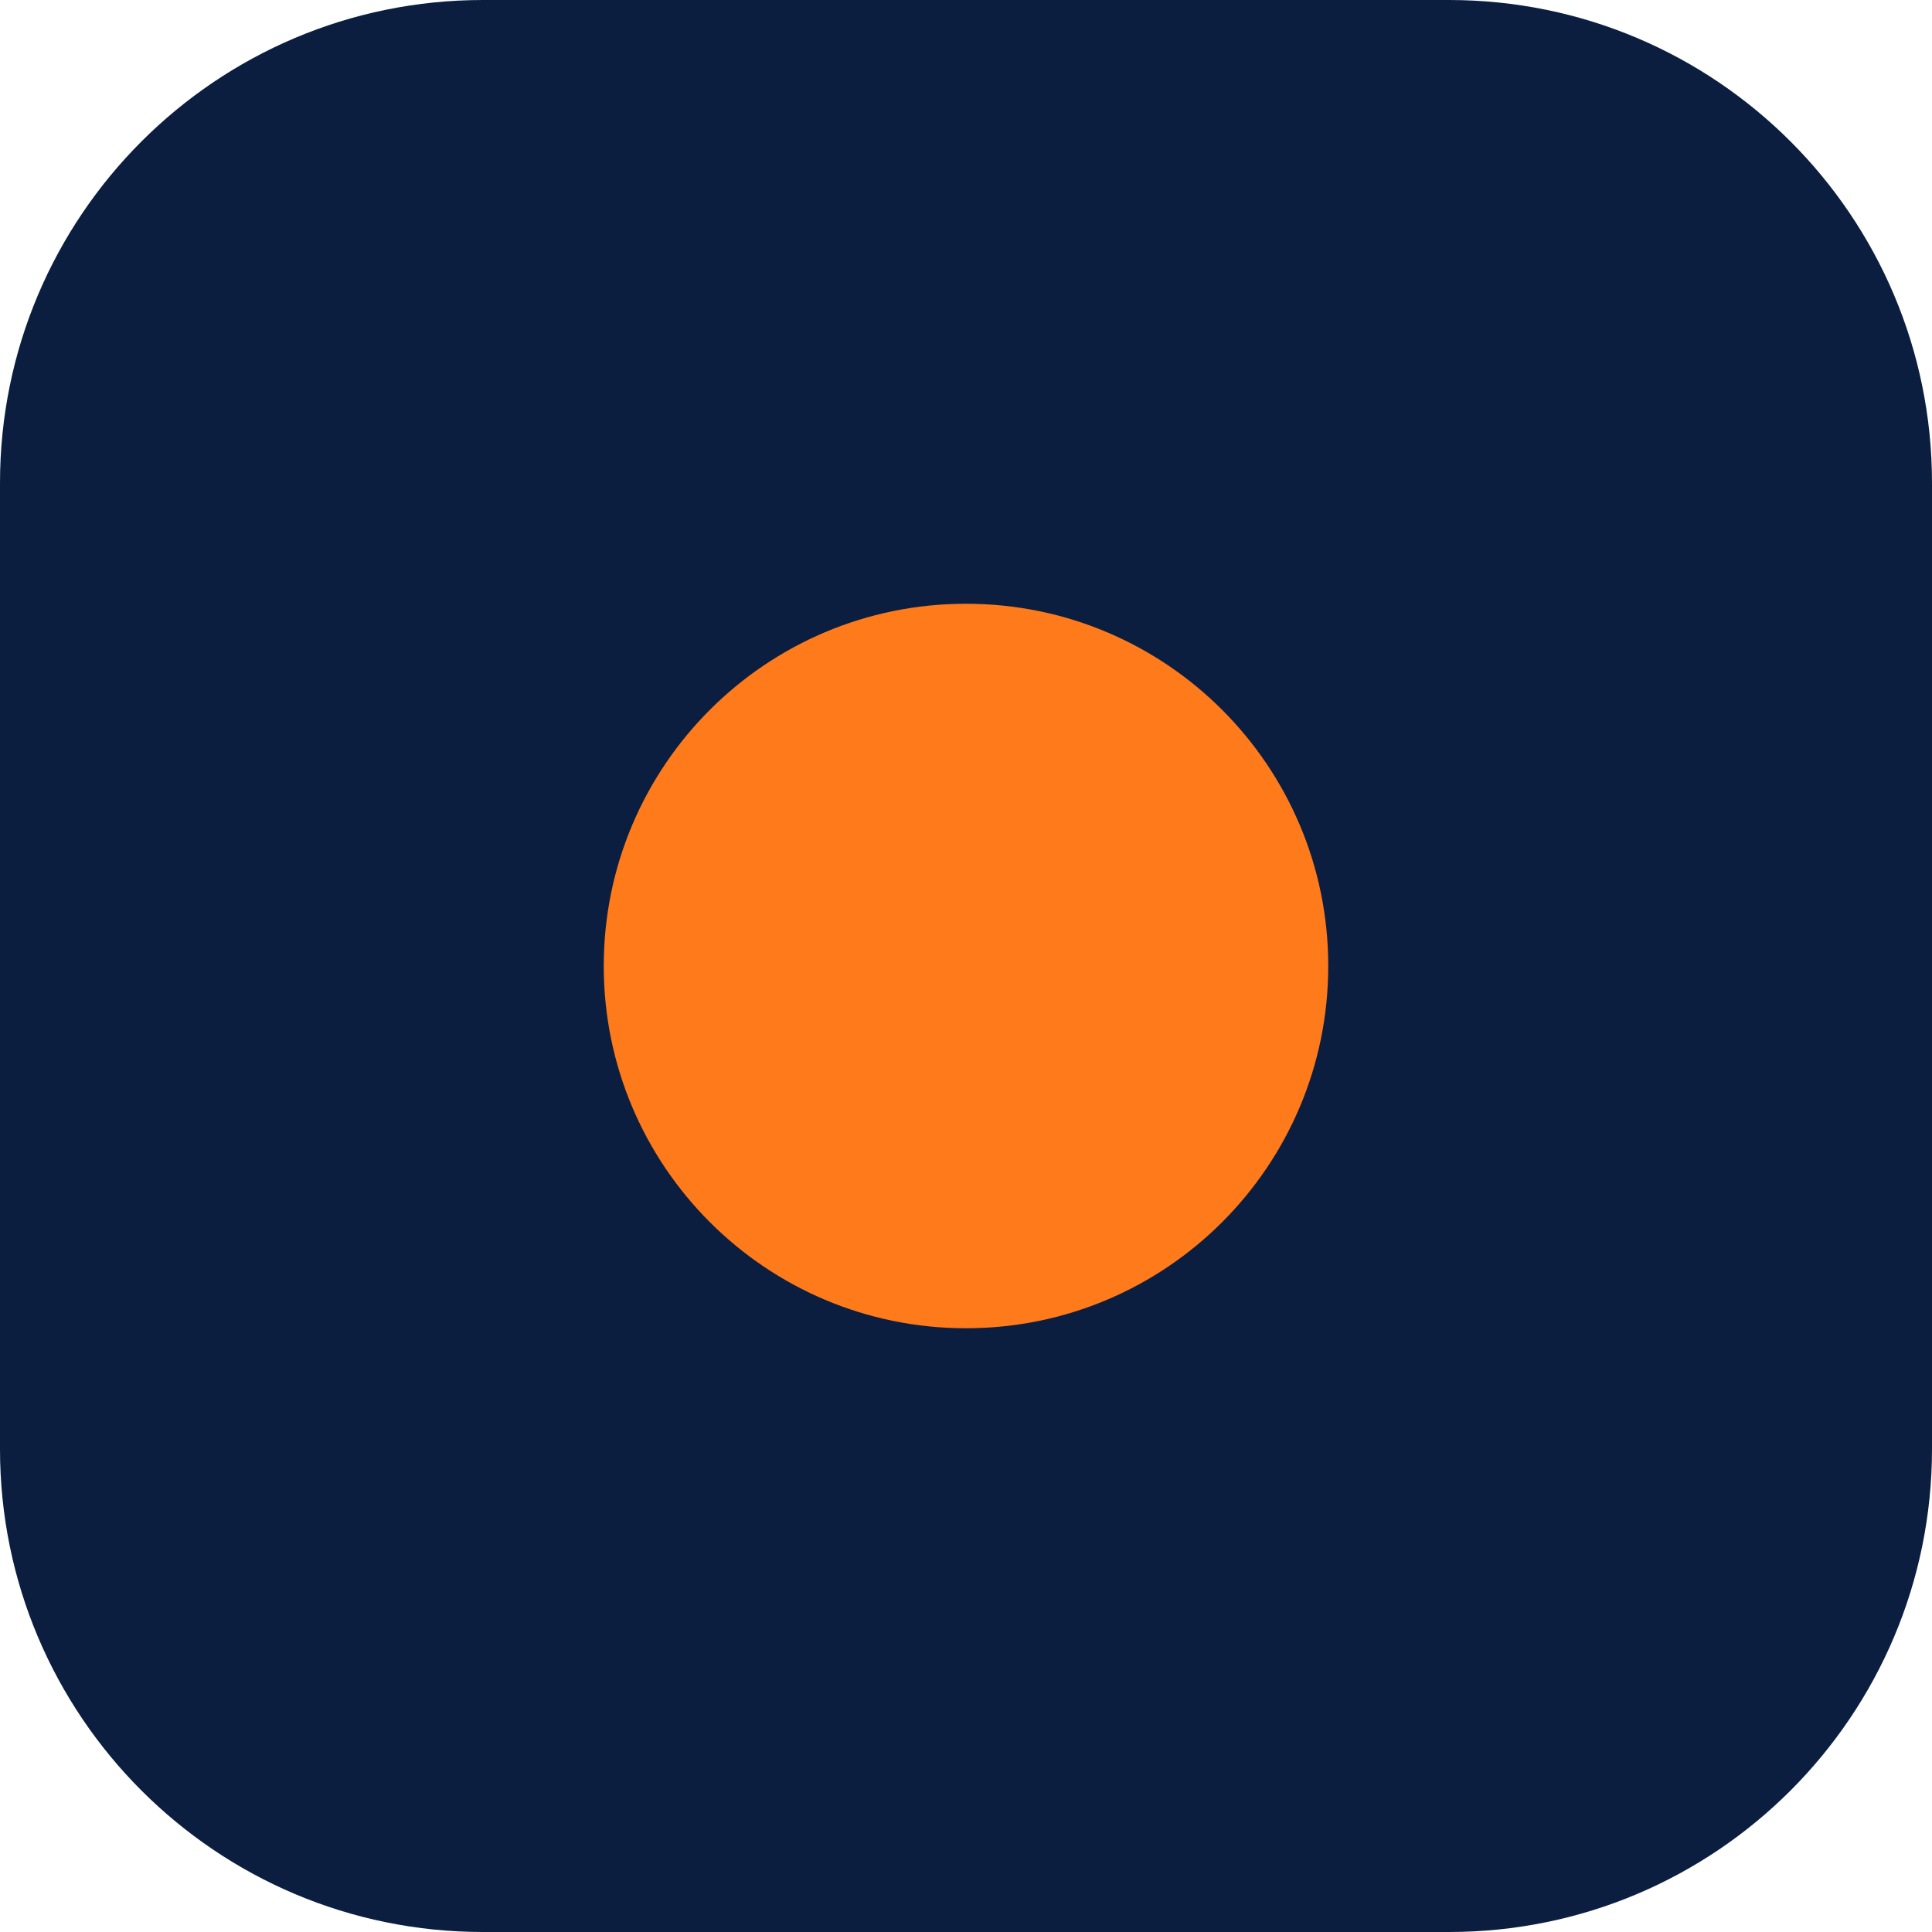
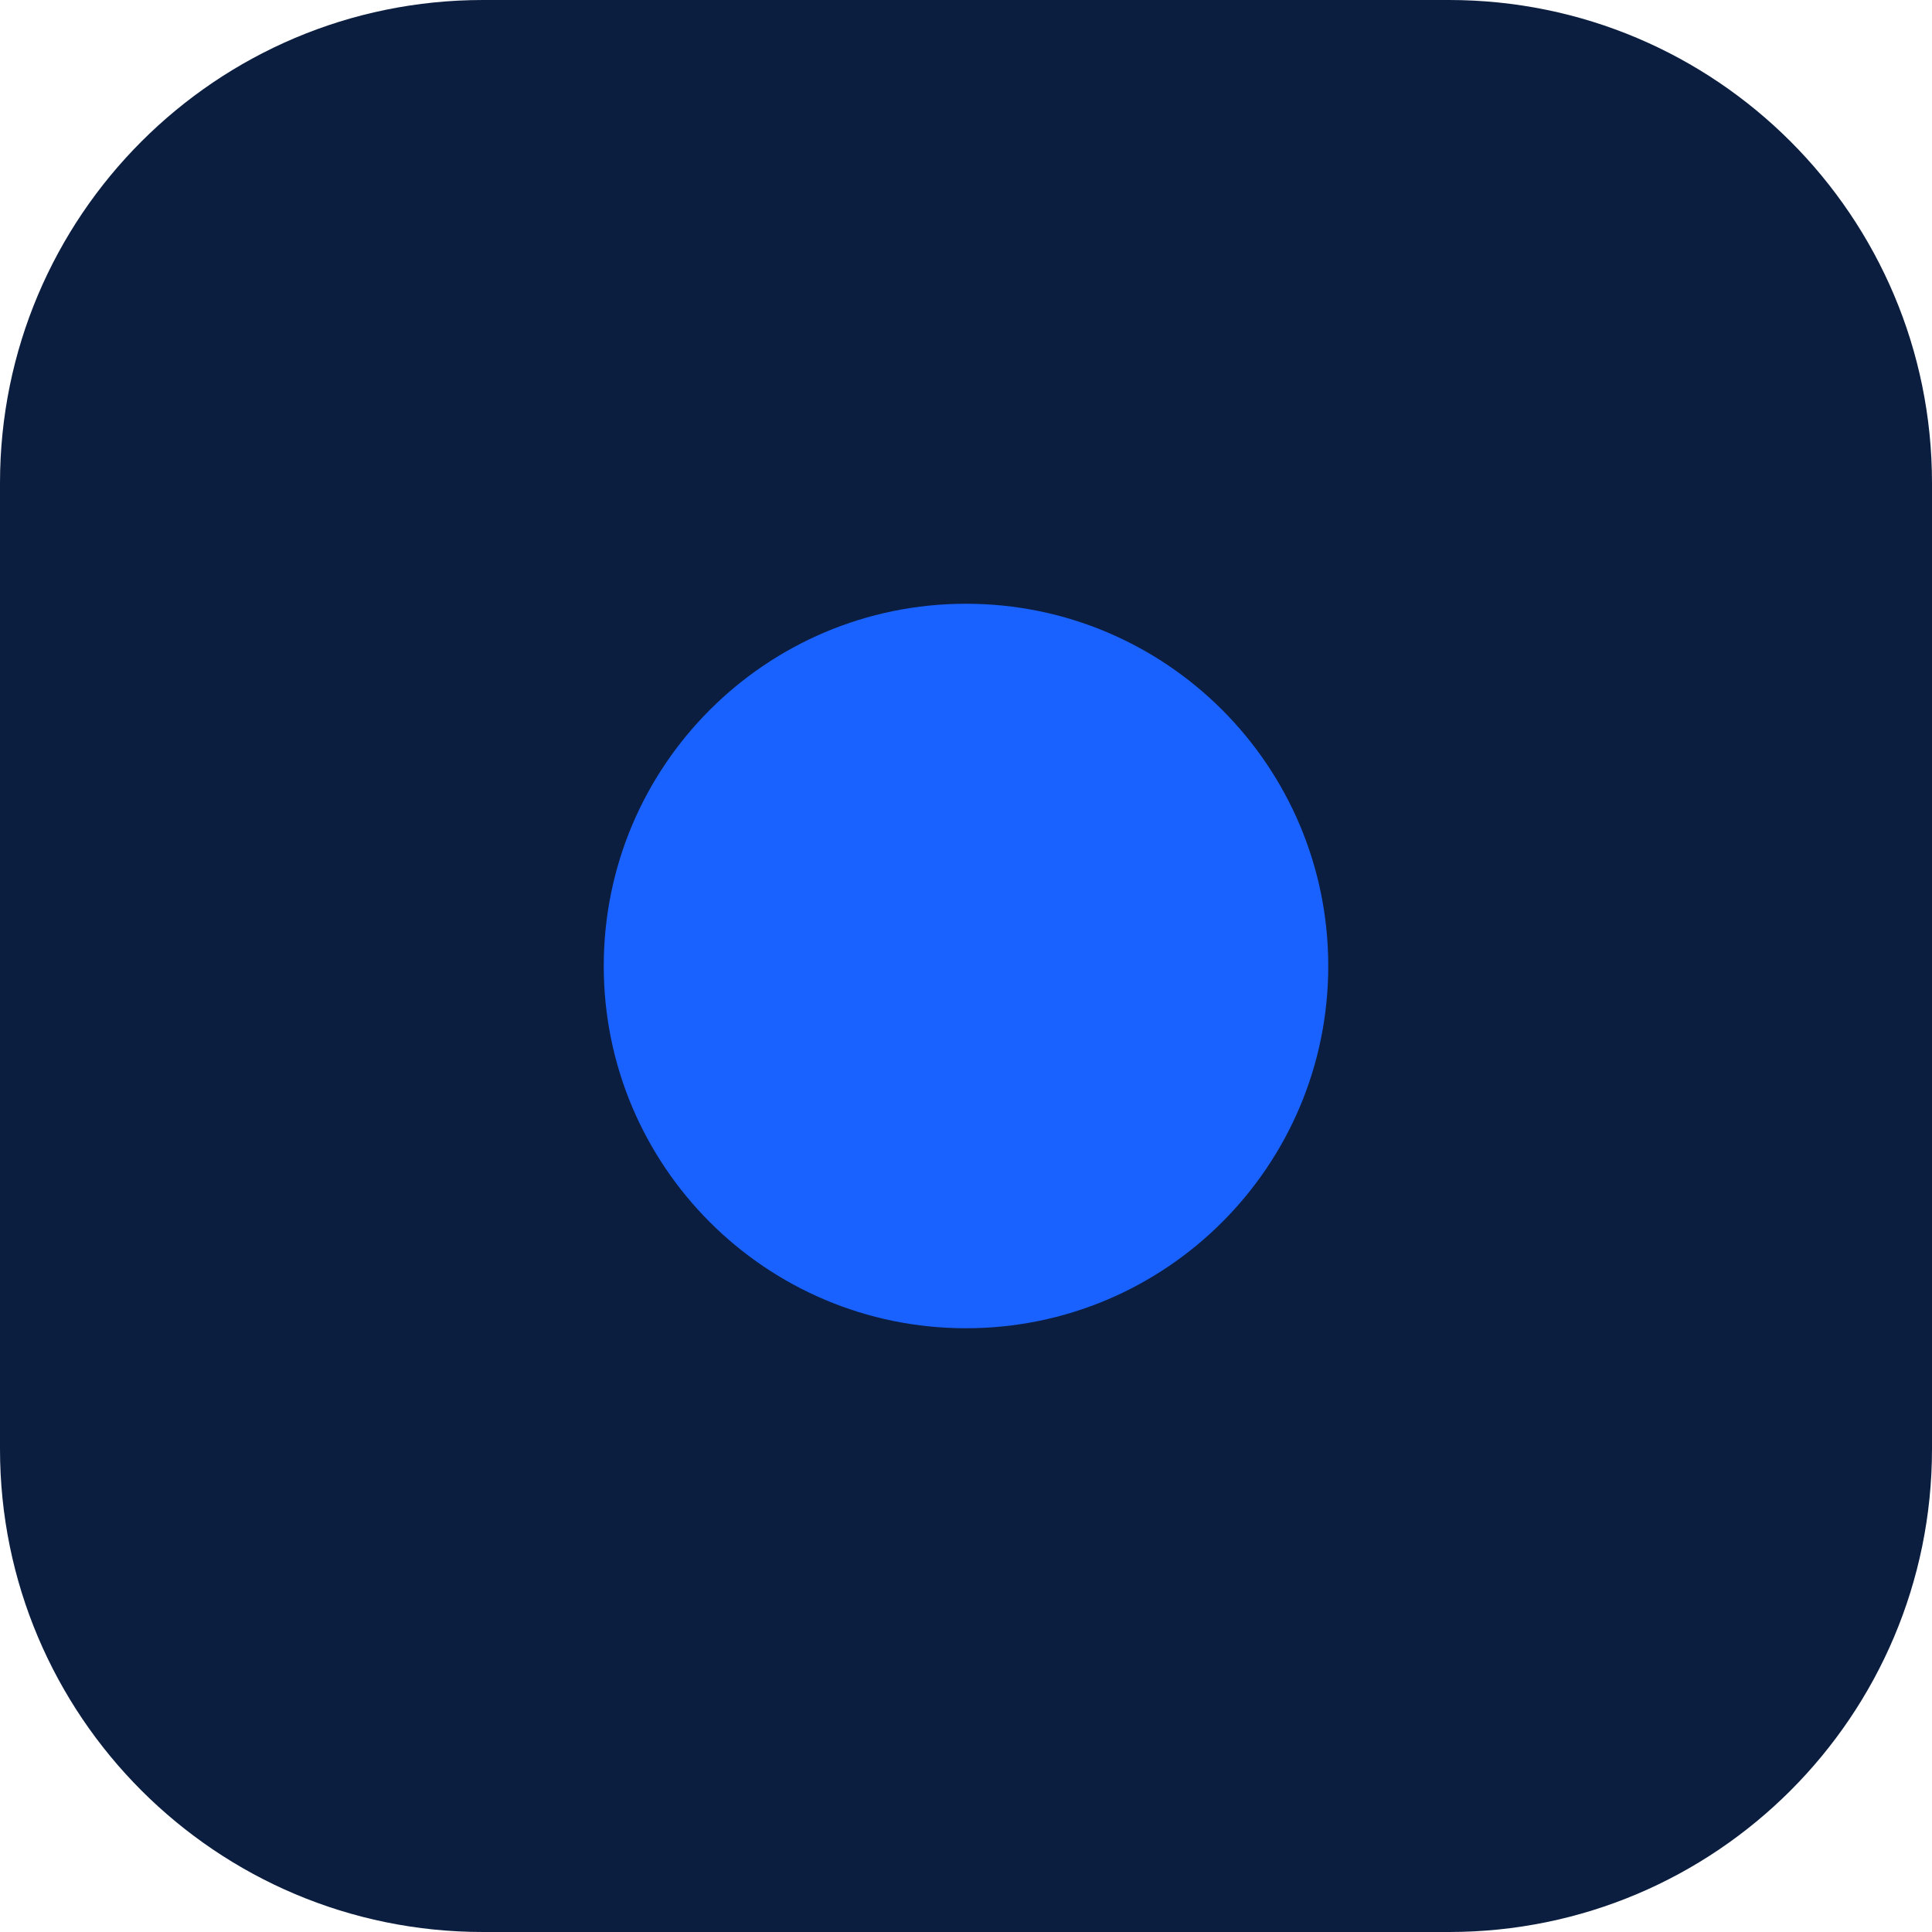
<svg xmlns="http://www.w3.org/2000/svg" viewBox="0 0 64 64">
  <rect width="64" height="64" rx="16" fill="#0B1E3F" />
-   <circle cx="32" cy="32" r="12" fill="#FF7A1A" />
+   <circle cx="32" cy="32" r="12" fill="#1A62FF" />
</svg>
